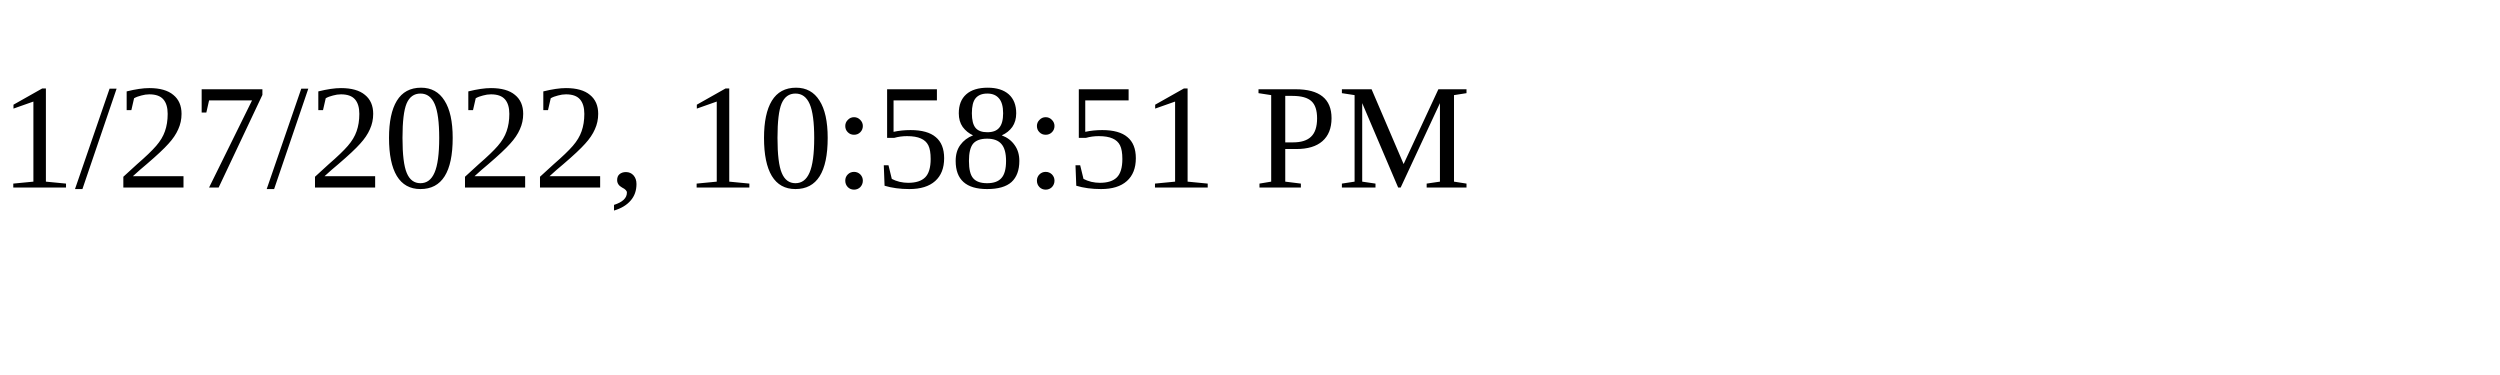
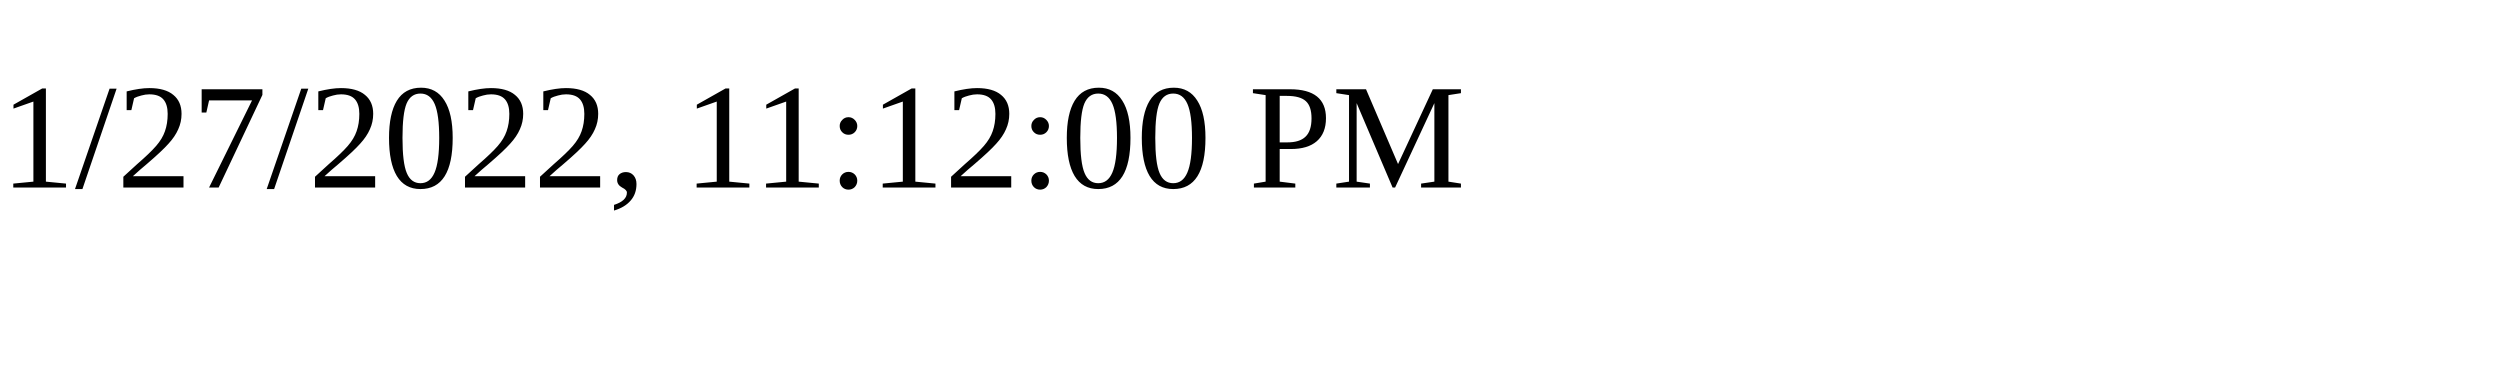
<svg xmlns="http://www.w3.org/2000/svg" height="30" width="200">
-   <text x="0" y="15">1/27/2022, 10:58:51 PM</text>
+   <text x="0" y="15">1/27/2022, 11:12:00 PM</text>
</svg>
